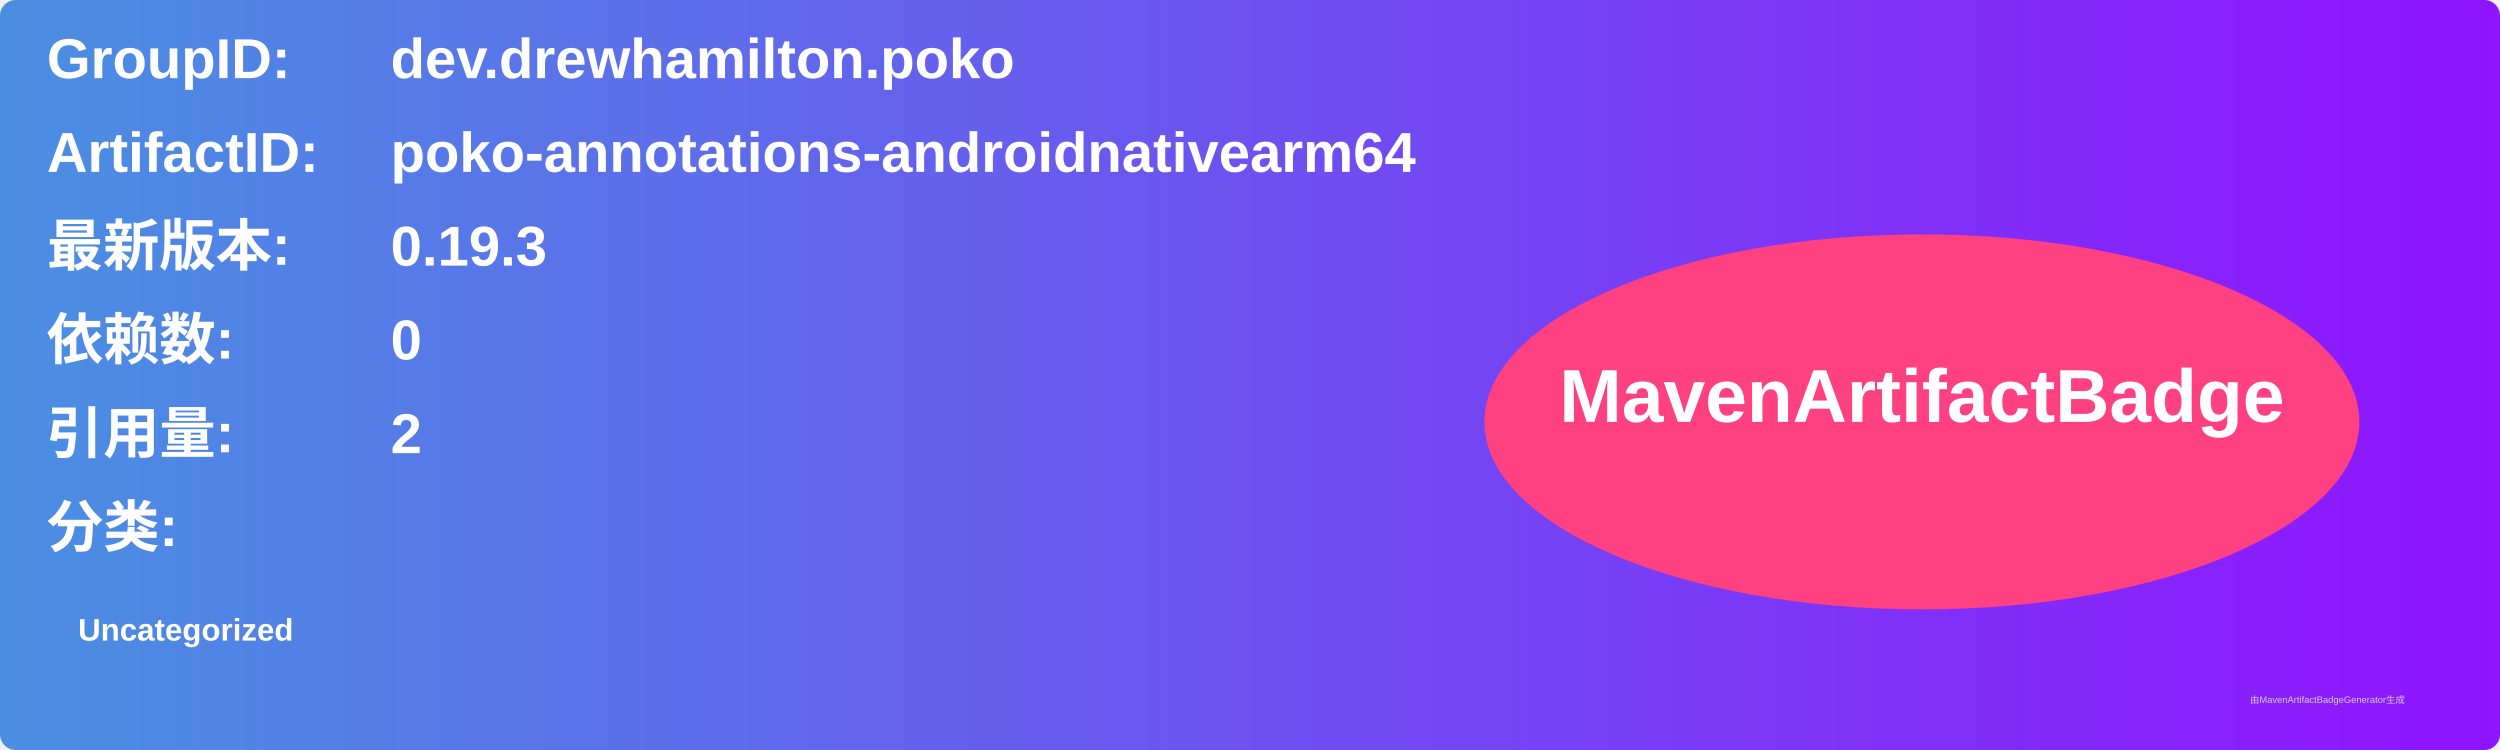
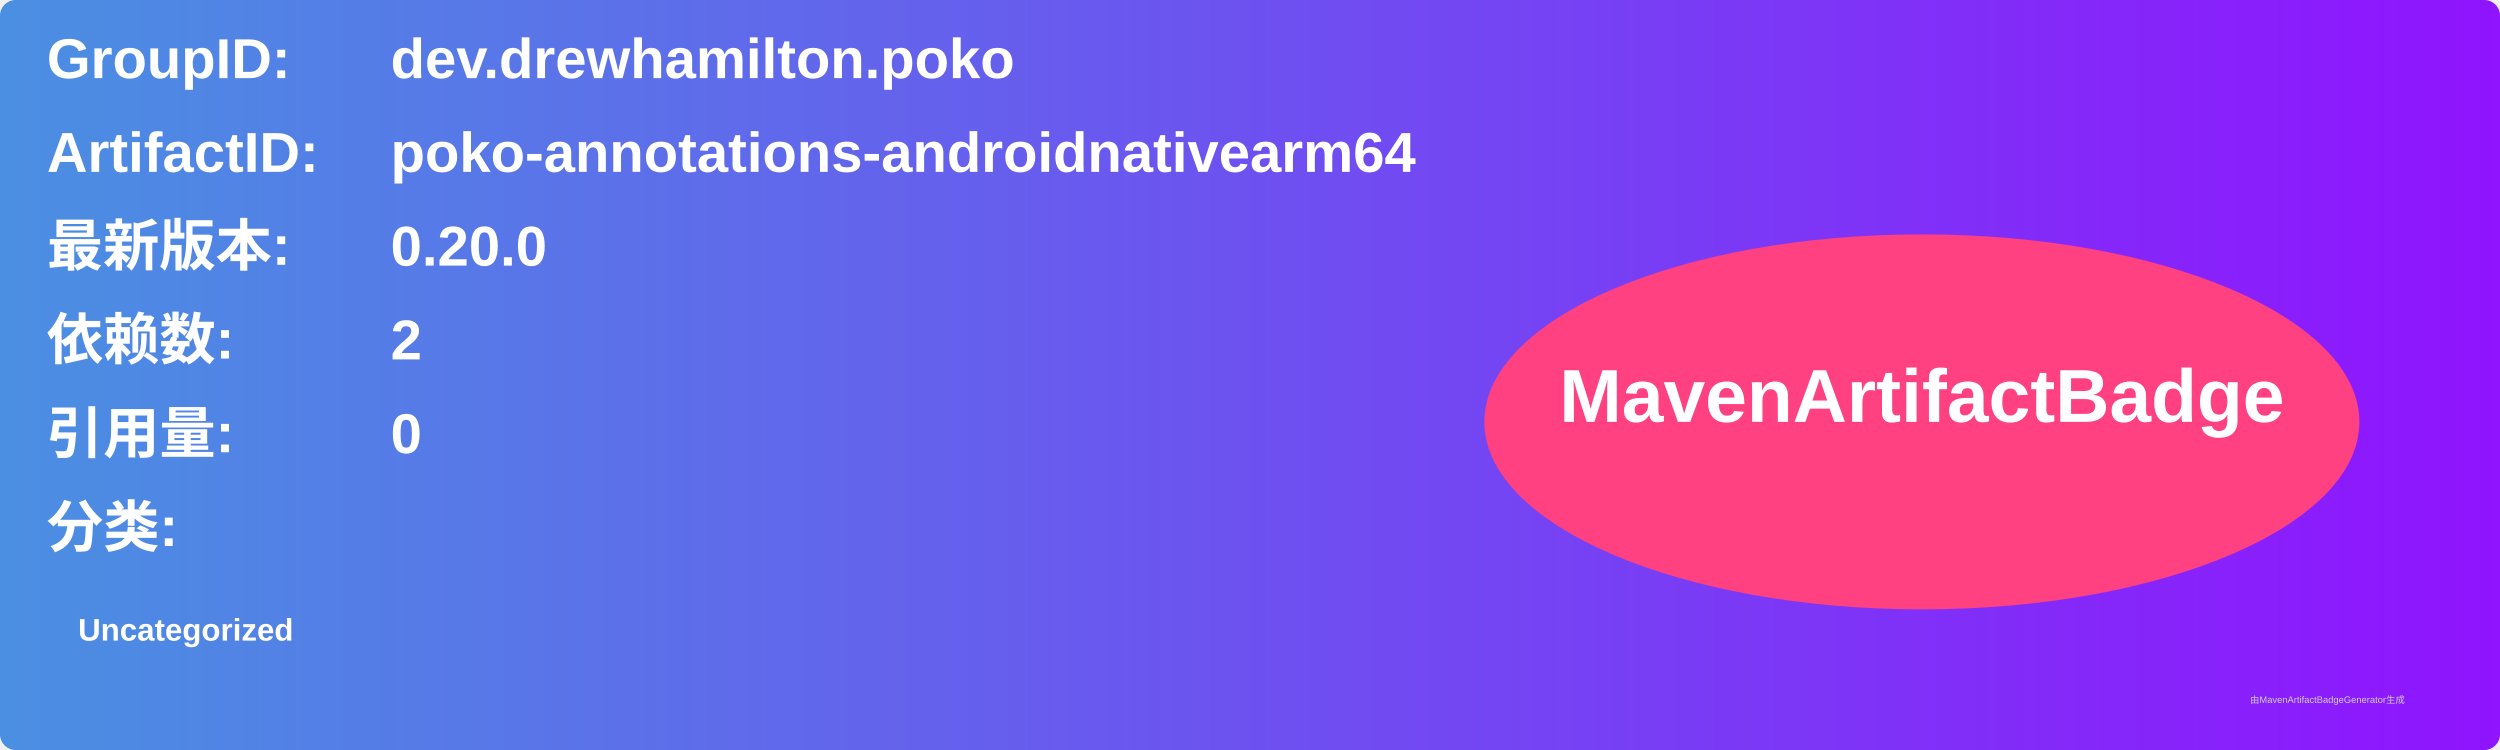
<svg xmlns="http://www.w3.org/2000/svg" width="800" height="240" viewBox="0 0 800 240">
  <linearGradient id="grad" x1="0%" y1="0%" x2="100%" y2="0%">
    <stop offset="0%" stop-color="#4a90e2" />
    <stop offset="100%" stop-color="#9013fe" />
  </linearGradient>
  <rect width="100%" height="100%" rx="5" ry="5" fill="url(#grad)" />
  <g transform="translate(15, 15)">
    <text x="0" y="10" font-family="Arial" font-size="18" fill="white" font-weight="bold" width="260">GroupID:</text>
    <text x="110" y="10" font-family="Arial" font-size="18" fill="white" font-weight="bold" width="460">dev.drewhamilton.poko</text>
    <text x="0" y="40" font-family="Arial" font-size="18" fill="white" font-weight="bold" width="260">ArtifactID:</text>
    <text x="110" y="40" font-family="Arial" font-size="18" fill="white" font-weight="bold" width="460">poko-annotations-androidnativearm64</text>
    <text x="0" y="70" font-family="Arial" font-size="18" fill="white" font-weight="bold">最新版本:</text>
    <text x="110" y="70" font-family="Arial" font-size="18" fill="white" font-weight="bold">
-       <tspan font-weight="bold">0.19.3</tspan>
+       <tspan font-weight="bold">0.20.0</tspan>
    </text>
    <text x="0" y="100" font-family="Arial" font-size="18" fill="white" font-weight="bold">依赖数: </text>
    <text x="110" y="100" font-family="Arial" font-size="18" fill="white">
-       <tspan font-weight="bold">0</tspan>
+       <tspan font-weight="bold">2</tspan>
    </text>
    <text x="0" y="130" font-family="Arial" font-size="18" fill="white" font-weight="bold">引用量: </text>
    <text x="110" y="130" font-family="Arial" font-size="18" fill="white">
-       <tspan font-weight="bold">2</tspan>
+       <tspan font-weight="bold">0</tspan>
    </text>
    <text x="0" y="160" font-family="Arial" font-size="18" fill="white" font-weight="bold">分类:</text>
    <text x="10" y="190" font-family="Arial" font-size="10" fill="white">
      <tspan font-weight="bold">Uncategorized</tspan>
    </text>
    <ellipse cx="600" cy="120" rx="140" ry="60" fill="#ff4081" />
    <text x="600" y="120" text-anchor="middle" font-family="Arial" font-size="24" fill="white" font-weight="bold">MavenArtifactBadge</text>
  </g>
  <text x="720" y="225" font-family="Arial" font-size="3" fill="#d0d0d0">由MavenArtifactBadgeGenerator生成</text>
</svg>
